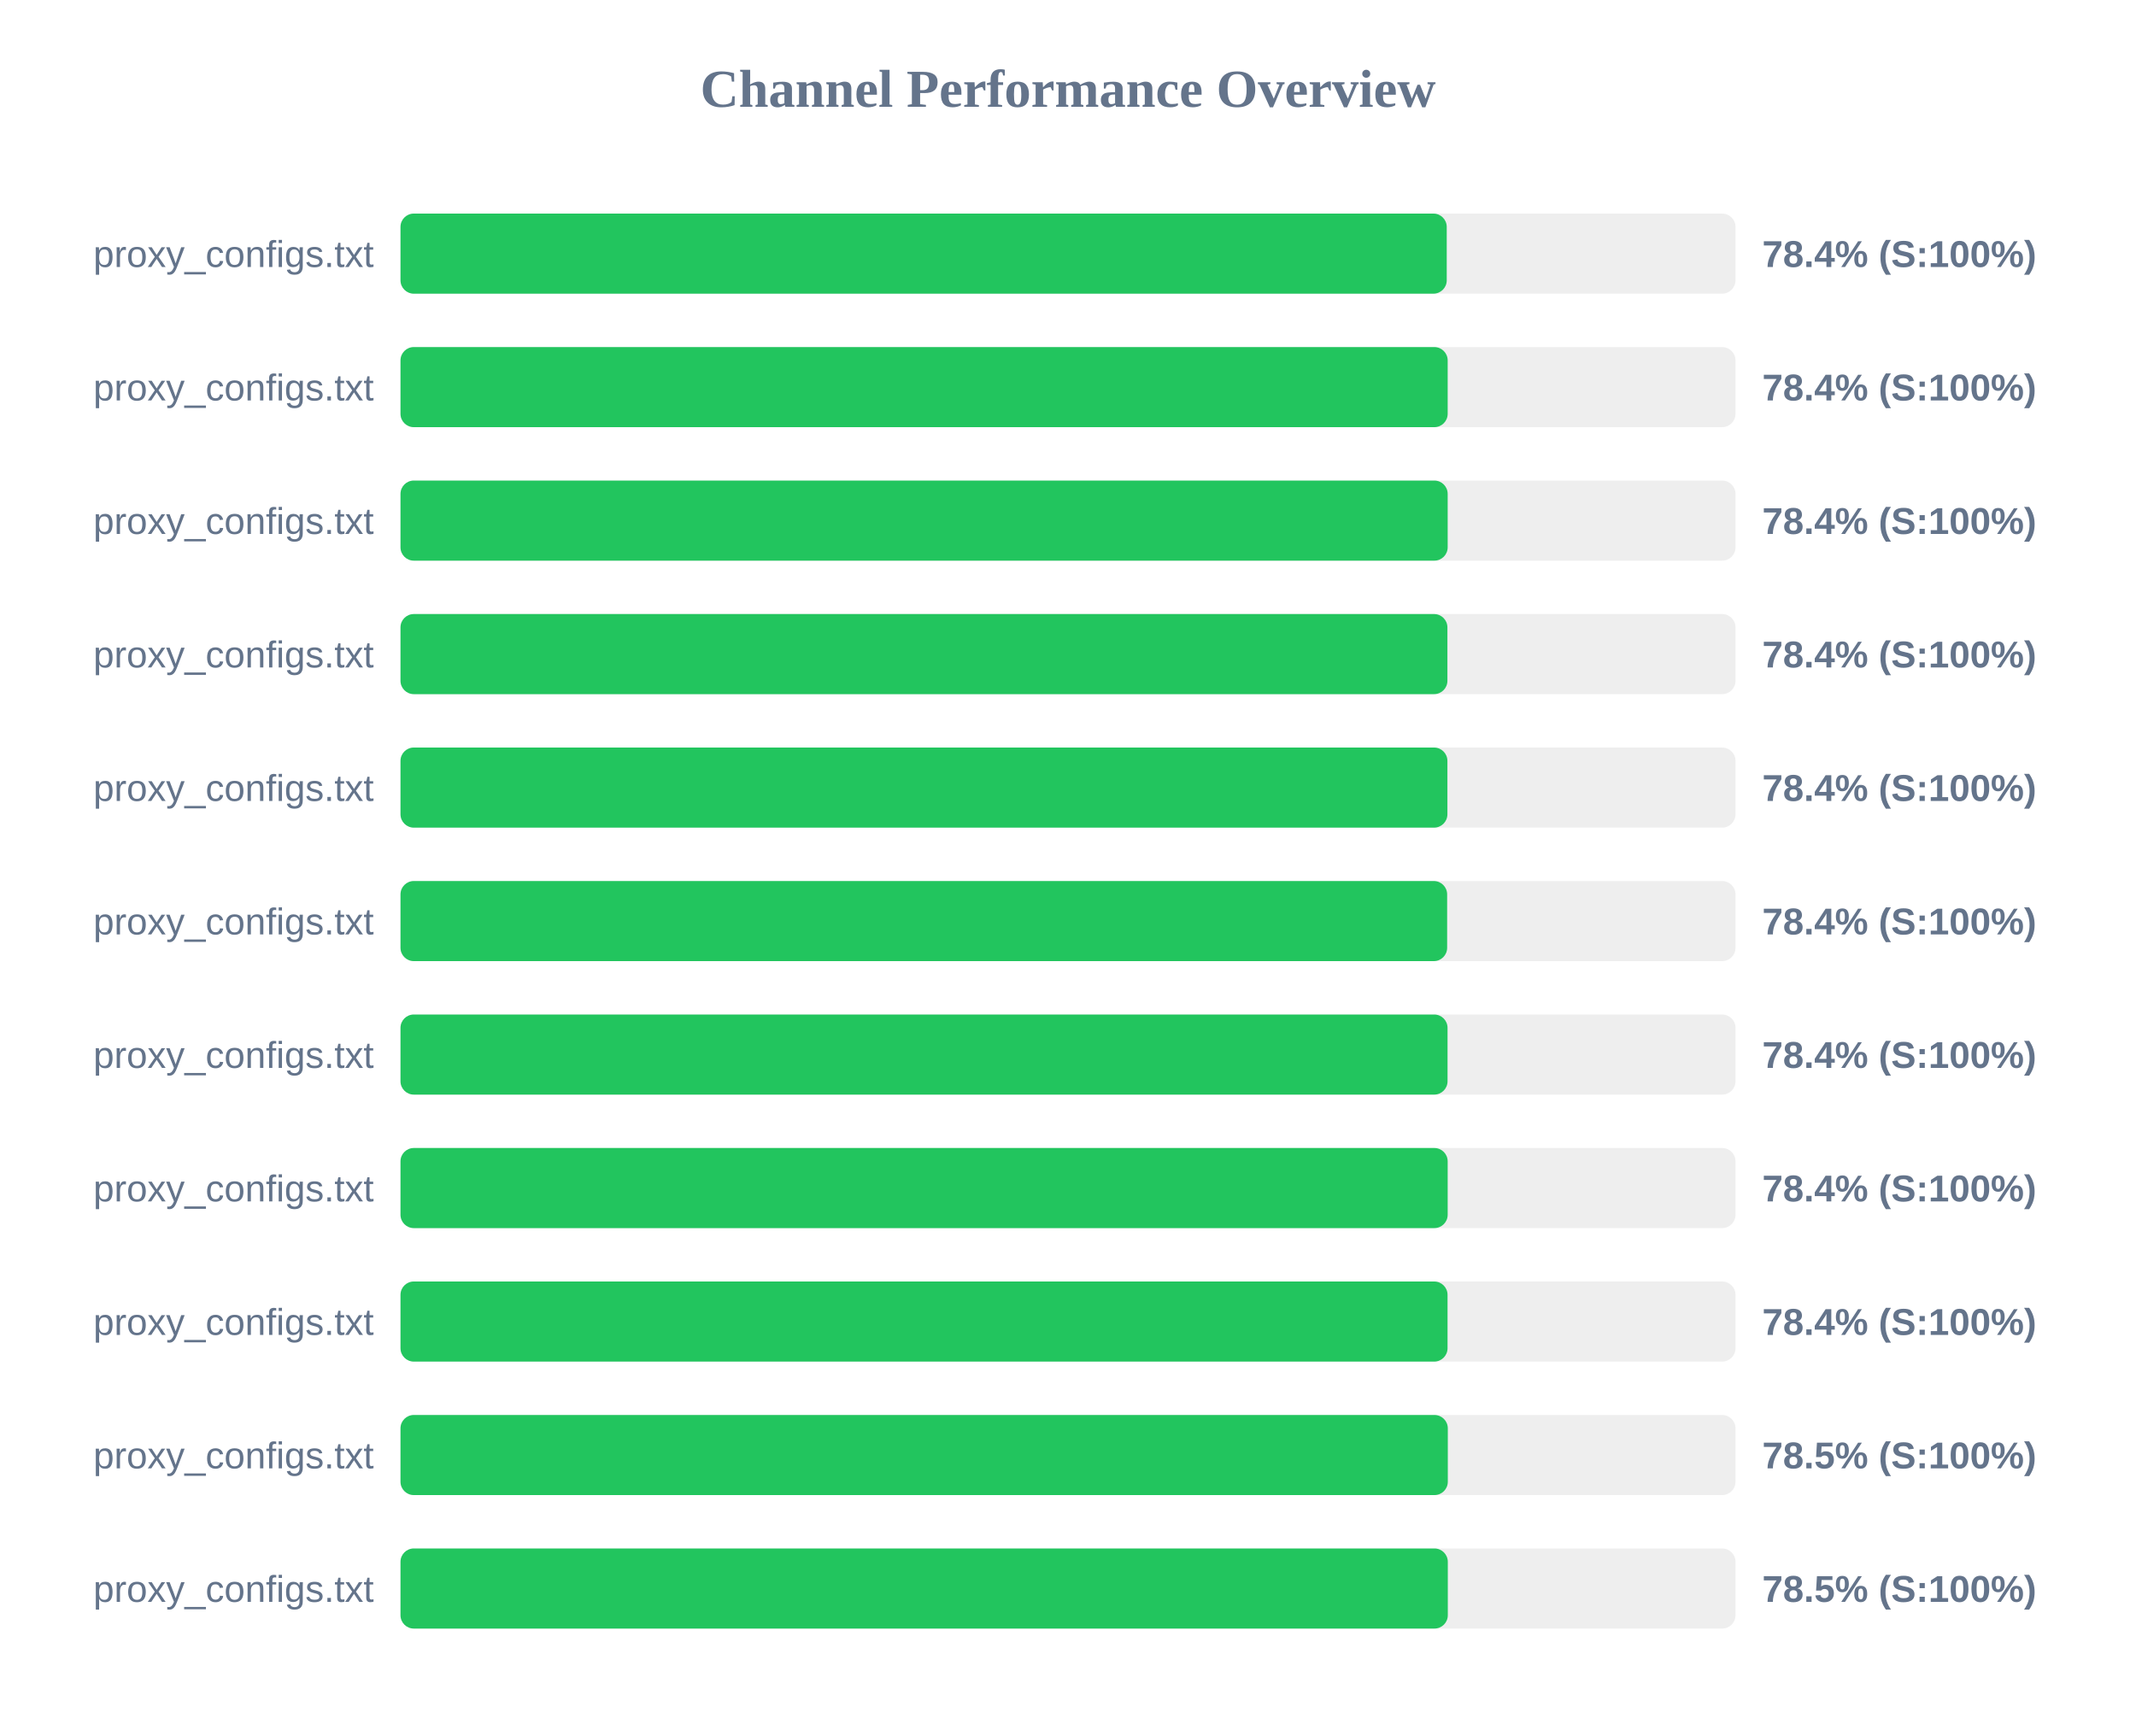
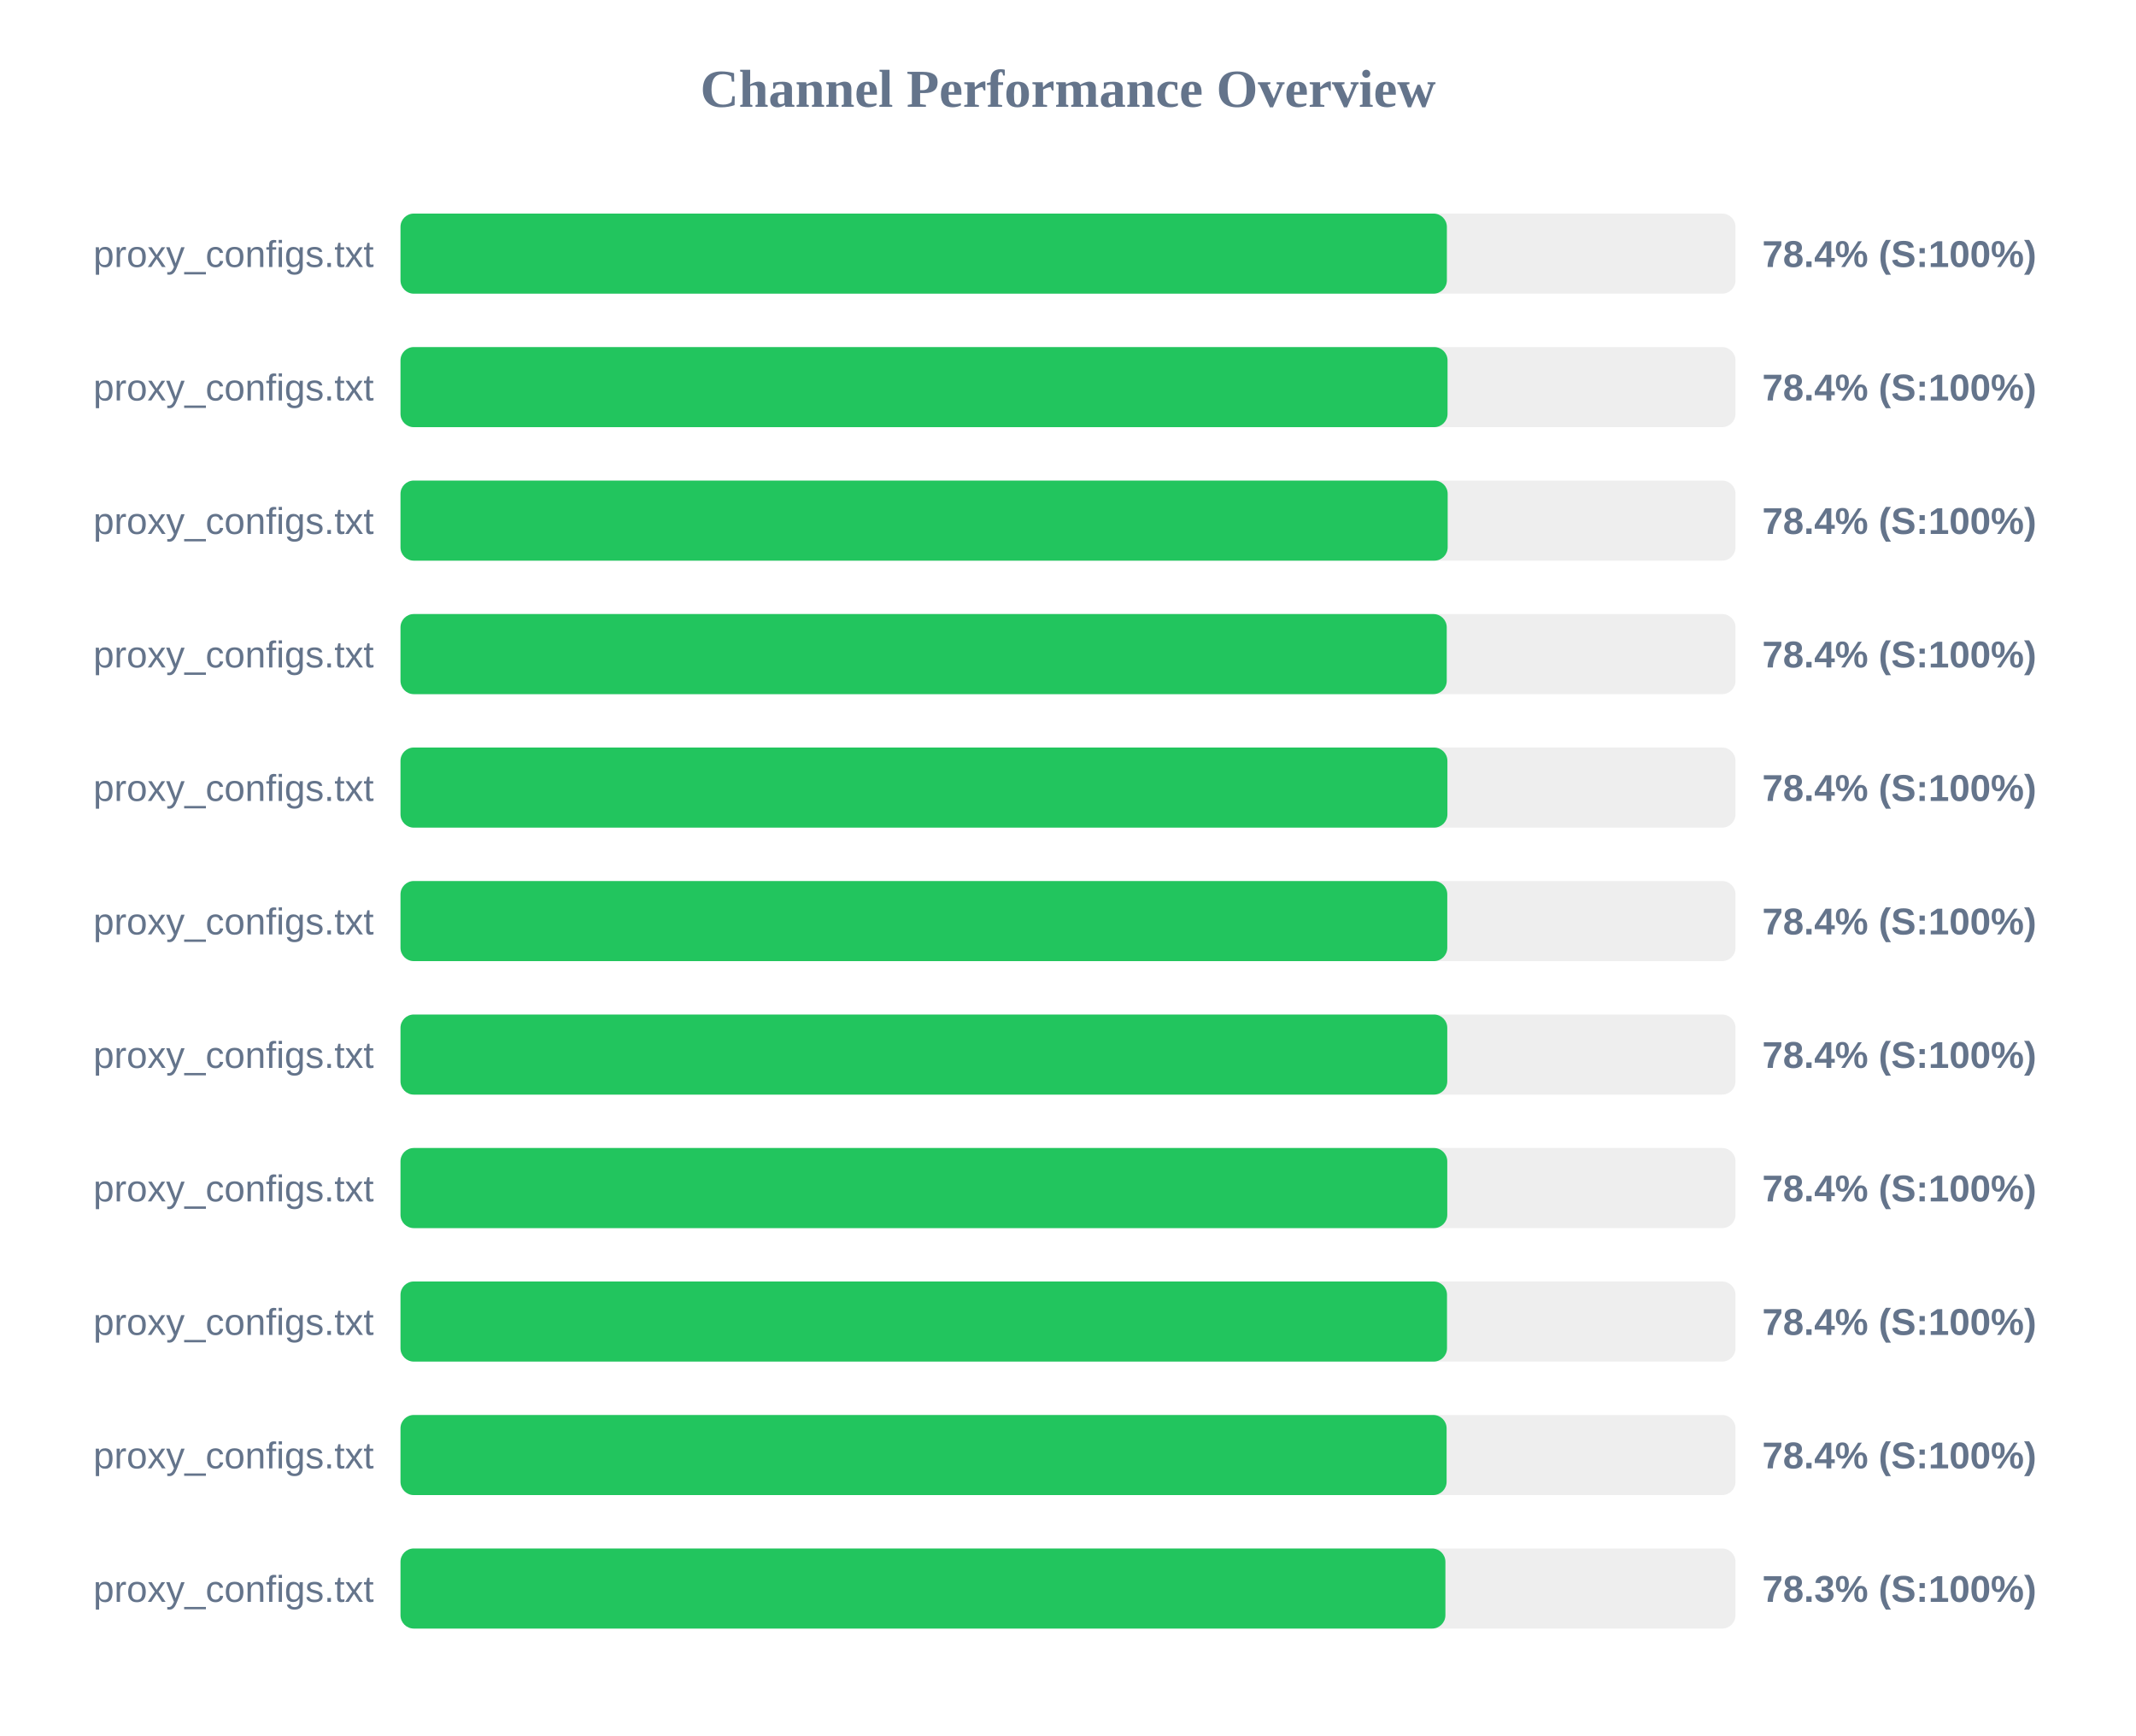
<svg xmlns="http://www.w3.org/2000/svg" width="800" height="650" version="1.1">
  <style>
        .row { font: 14px Arial; fill: #64748b; }
        .score { font: bold 14px Arial; fill: #64748b; }
    </style>
  <text x="400" y="40" text-anchor="middle" font-size="20px" font-weight="bold" fill="#64748b">Channel Performance Overview</text>
  <rect x="150" y="80" width="500" height="30" fill="#eee" rx="5" />
-   <rect x="150" y="80" width="391.85" height="30" fill="#22c55e" rx="5" />
+   <rect x="150" y="80" width="391.9" height="30" fill="#22c55e" rx="5" />
  <text x="140" y="100" text-anchor="end" class="row">proxy_configs.txt</text>
  <text x="660" y="100" text-anchor="start" class="score">78.4% (S:100%)</text>
  <rect x="150" y="130" width="500" height="30" fill="#eee" rx="5" />
-   <rect x="150" y="130" width="392.2" height="30" fill="#22c55e" rx="5" />
+   <rect x="150" y="130" width="392.15" height="30" fill="#22c55e" rx="5" />
  <text x="140" y="150" text-anchor="end" class="row">proxy_configs.txt</text>
  <text x="660" y="150" text-anchor="start" class="score">78.4% (S:100%)</text>
  <rect x="150" y="180" width="500" height="30" fill="#eee" rx="5" />
  <rect x="150" y="180" width="392.2" height="30" fill="#22c55e" rx="5" />
  <text x="140" y="200" text-anchor="end" class="row">proxy_configs.txt</text>
  <text x="660" y="200" text-anchor="start" class="score">78.4% (S:100%)</text>
  <rect x="150" y="230" width="500" height="30" fill="#eee" rx="5" />
-   <rect x="150" y="230" width="392.1" height="30" fill="#22c55e" rx="5" />
+   <rect x="150" y="230" width="391.85" height="30" fill="#22c55e" rx="5" />
  <text x="140" y="250" text-anchor="end" class="row">proxy_configs.txt</text>
  <text x="660" y="250" text-anchor="start" class="score">78.4% (S:100%)</text>
  <rect x="150" y="280" width="500" height="30" fill="#eee" rx="5" />
  <rect x="150" y="280" width="392.1" height="30" fill="#22c55e" rx="5" />
  <text x="140" y="300" text-anchor="end" class="row">proxy_configs.txt</text>
  <text x="660" y="300" text-anchor="start" class="score">78.4% (S:100%)</text>
  <rect x="150" y="330" width="500" height="30" fill="#eee" rx="5" />
-   <rect x="150" y="330" width="392.0" height="30" fill="#22c55e" rx="5" />
+   <rect x="150" y="330" width="392.05" height="30" fill="#22c55e" rx="5" />
  <text x="140" y="350" text-anchor="end" class="row">proxy_configs.txt</text>
  <text x="660" y="350" text-anchor="start" class="score">78.4% (S:100%)</text>
  <rect x="150" y="380" width="500" height="30" fill="#eee" rx="5" />
-   <rect x="150" y="380" width="392.15" height="30" fill="#22c55e" rx="5" />
+   <rect x="150" y="380" width="392.05" height="30" fill="#22c55e" rx="5" />
  <text x="140" y="400" text-anchor="end" class="row">proxy_configs.txt</text>
  <text x="660" y="400" text-anchor="start" class="score">78.4% (S:100%)</text>
  <rect x="150" y="430" width="500" height="30" fill="#eee" rx="5" />
-   <rect x="150" y="430" width="392.2" height="30" fill="#22c55e" rx="5" />
+   <rect x="150" y="430" width="392.05" height="30" fill="#22c55e" rx="5" />
  <text x="140" y="450" text-anchor="end" class="row">proxy_configs.txt</text>
  <text x="660" y="450" text-anchor="start" class="score">78.4% (S:100%)</text>
  <rect x="150" y="480" width="500" height="30" fill="#eee" rx="5" />
-   <rect x="150" y="480" width="392.15" height="30" fill="#22c55e" rx="5" />
+   <rect x="150" y="480" width="391.95" height="30" fill="#22c55e" rx="5" />
  <text x="140" y="500" text-anchor="end" class="row">proxy_configs.txt</text>
  <text x="660" y="500" text-anchor="start" class="score">78.4% (S:100%)</text>
  <rect x="150" y="530" width="500" height="30" fill="#eee" rx="5" />
-   <rect x="150" y="530" width="392.25" height="30" fill="#22c55e" rx="5" />
+   <rect x="150" y="530" width="391.8" height="30" fill="#22c55e" rx="5" />
  <text x="140" y="550" text-anchor="end" class="row">proxy_configs.txt</text>
-   <text x="660" y="550" text-anchor="start" class="score">78.5% (S:100%)</text>
+   <text x="660" y="550" text-anchor="start" class="score">78.4% (S:100%)</text>
  <rect x="150" y="580" width="500" height="30" fill="#eee" rx="5" />
-   <rect x="150" y="580" width="392.25" height="30" fill="#22c55e" rx="5" />
+   <rect x="150" y="580" width="391.35" height="30" fill="#22c55e" rx="5" />
  <text x="140" y="600" text-anchor="end" class="row">proxy_configs.txt</text>
-   <text x="660" y="600" text-anchor="start" class="score">78.5% (S:100%)</text>
+   <text x="660" y="600" text-anchor="start" class="score">78.3% (S:100%)</text>
</svg>
